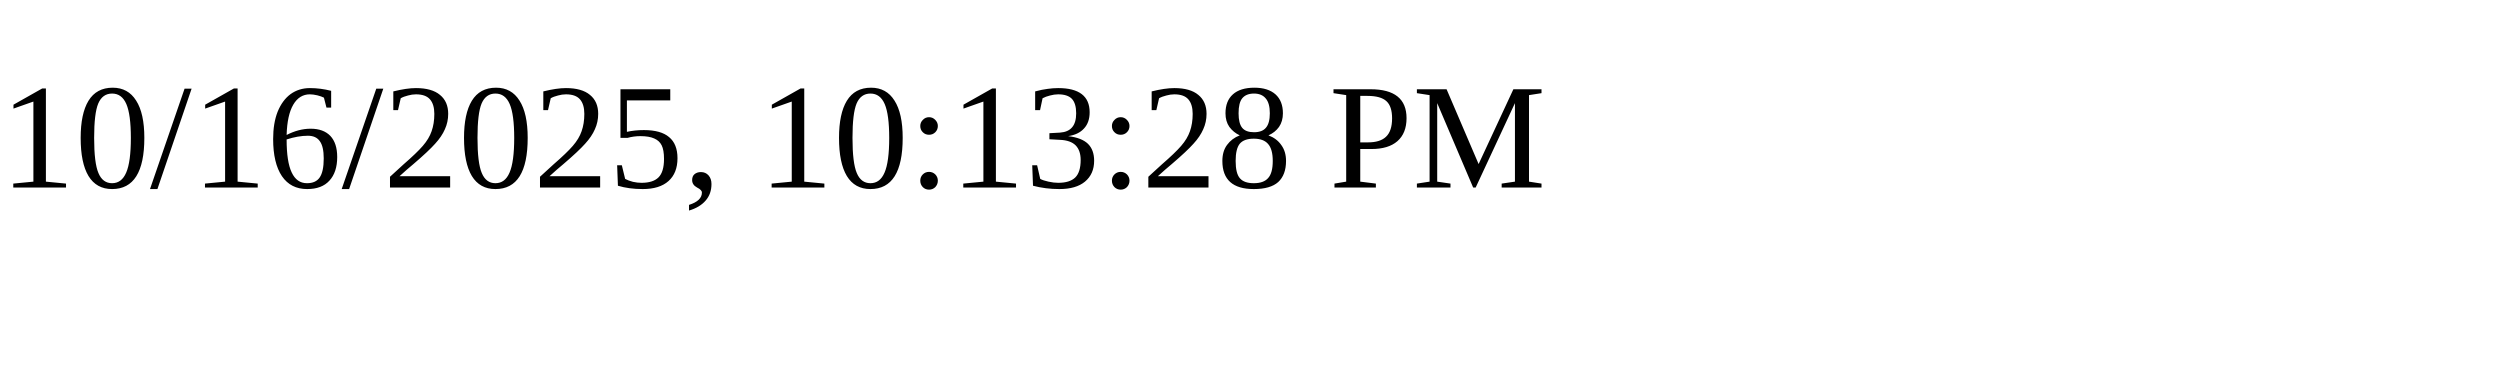
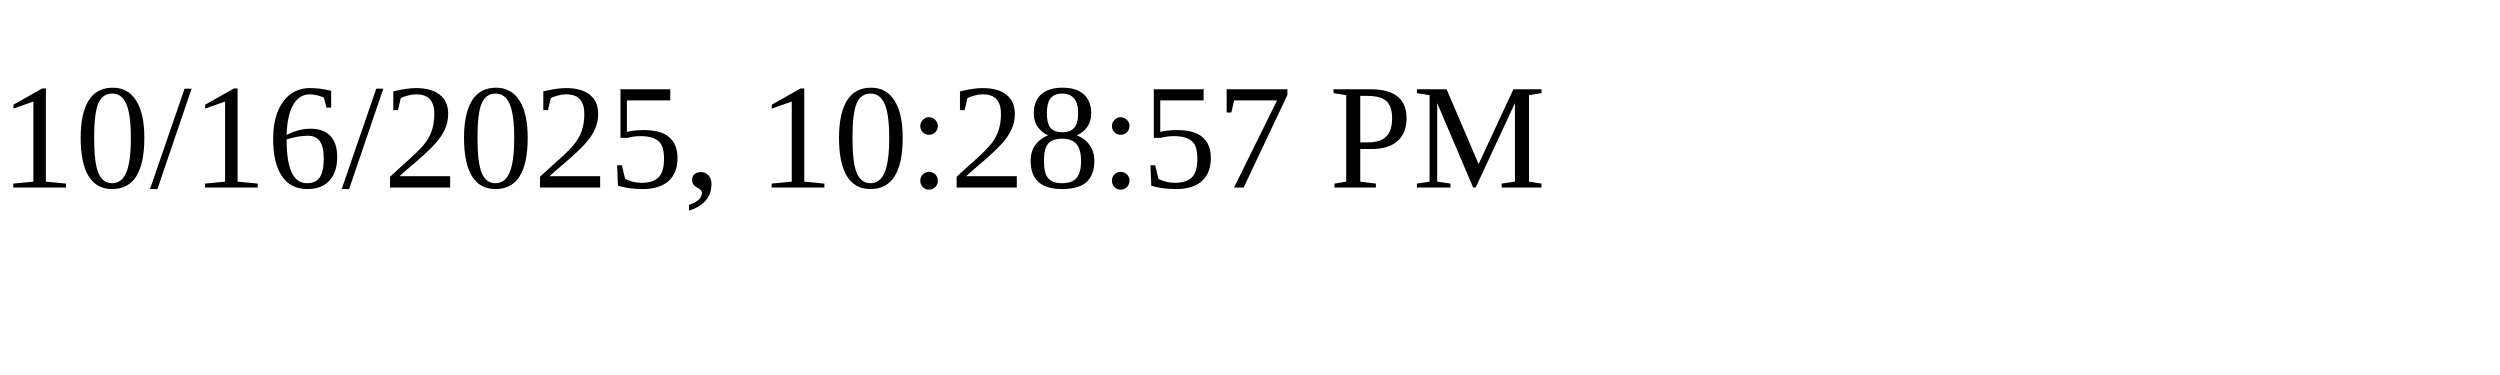
<svg xmlns="http://www.w3.org/2000/svg" height="30" width="200">
-   <text x="0" y="15">10/16/2025, 10:13:28 PM</text>
+   <text x="0" y="15">10/16/2025, 10:28:57 PM</text>
</svg>
